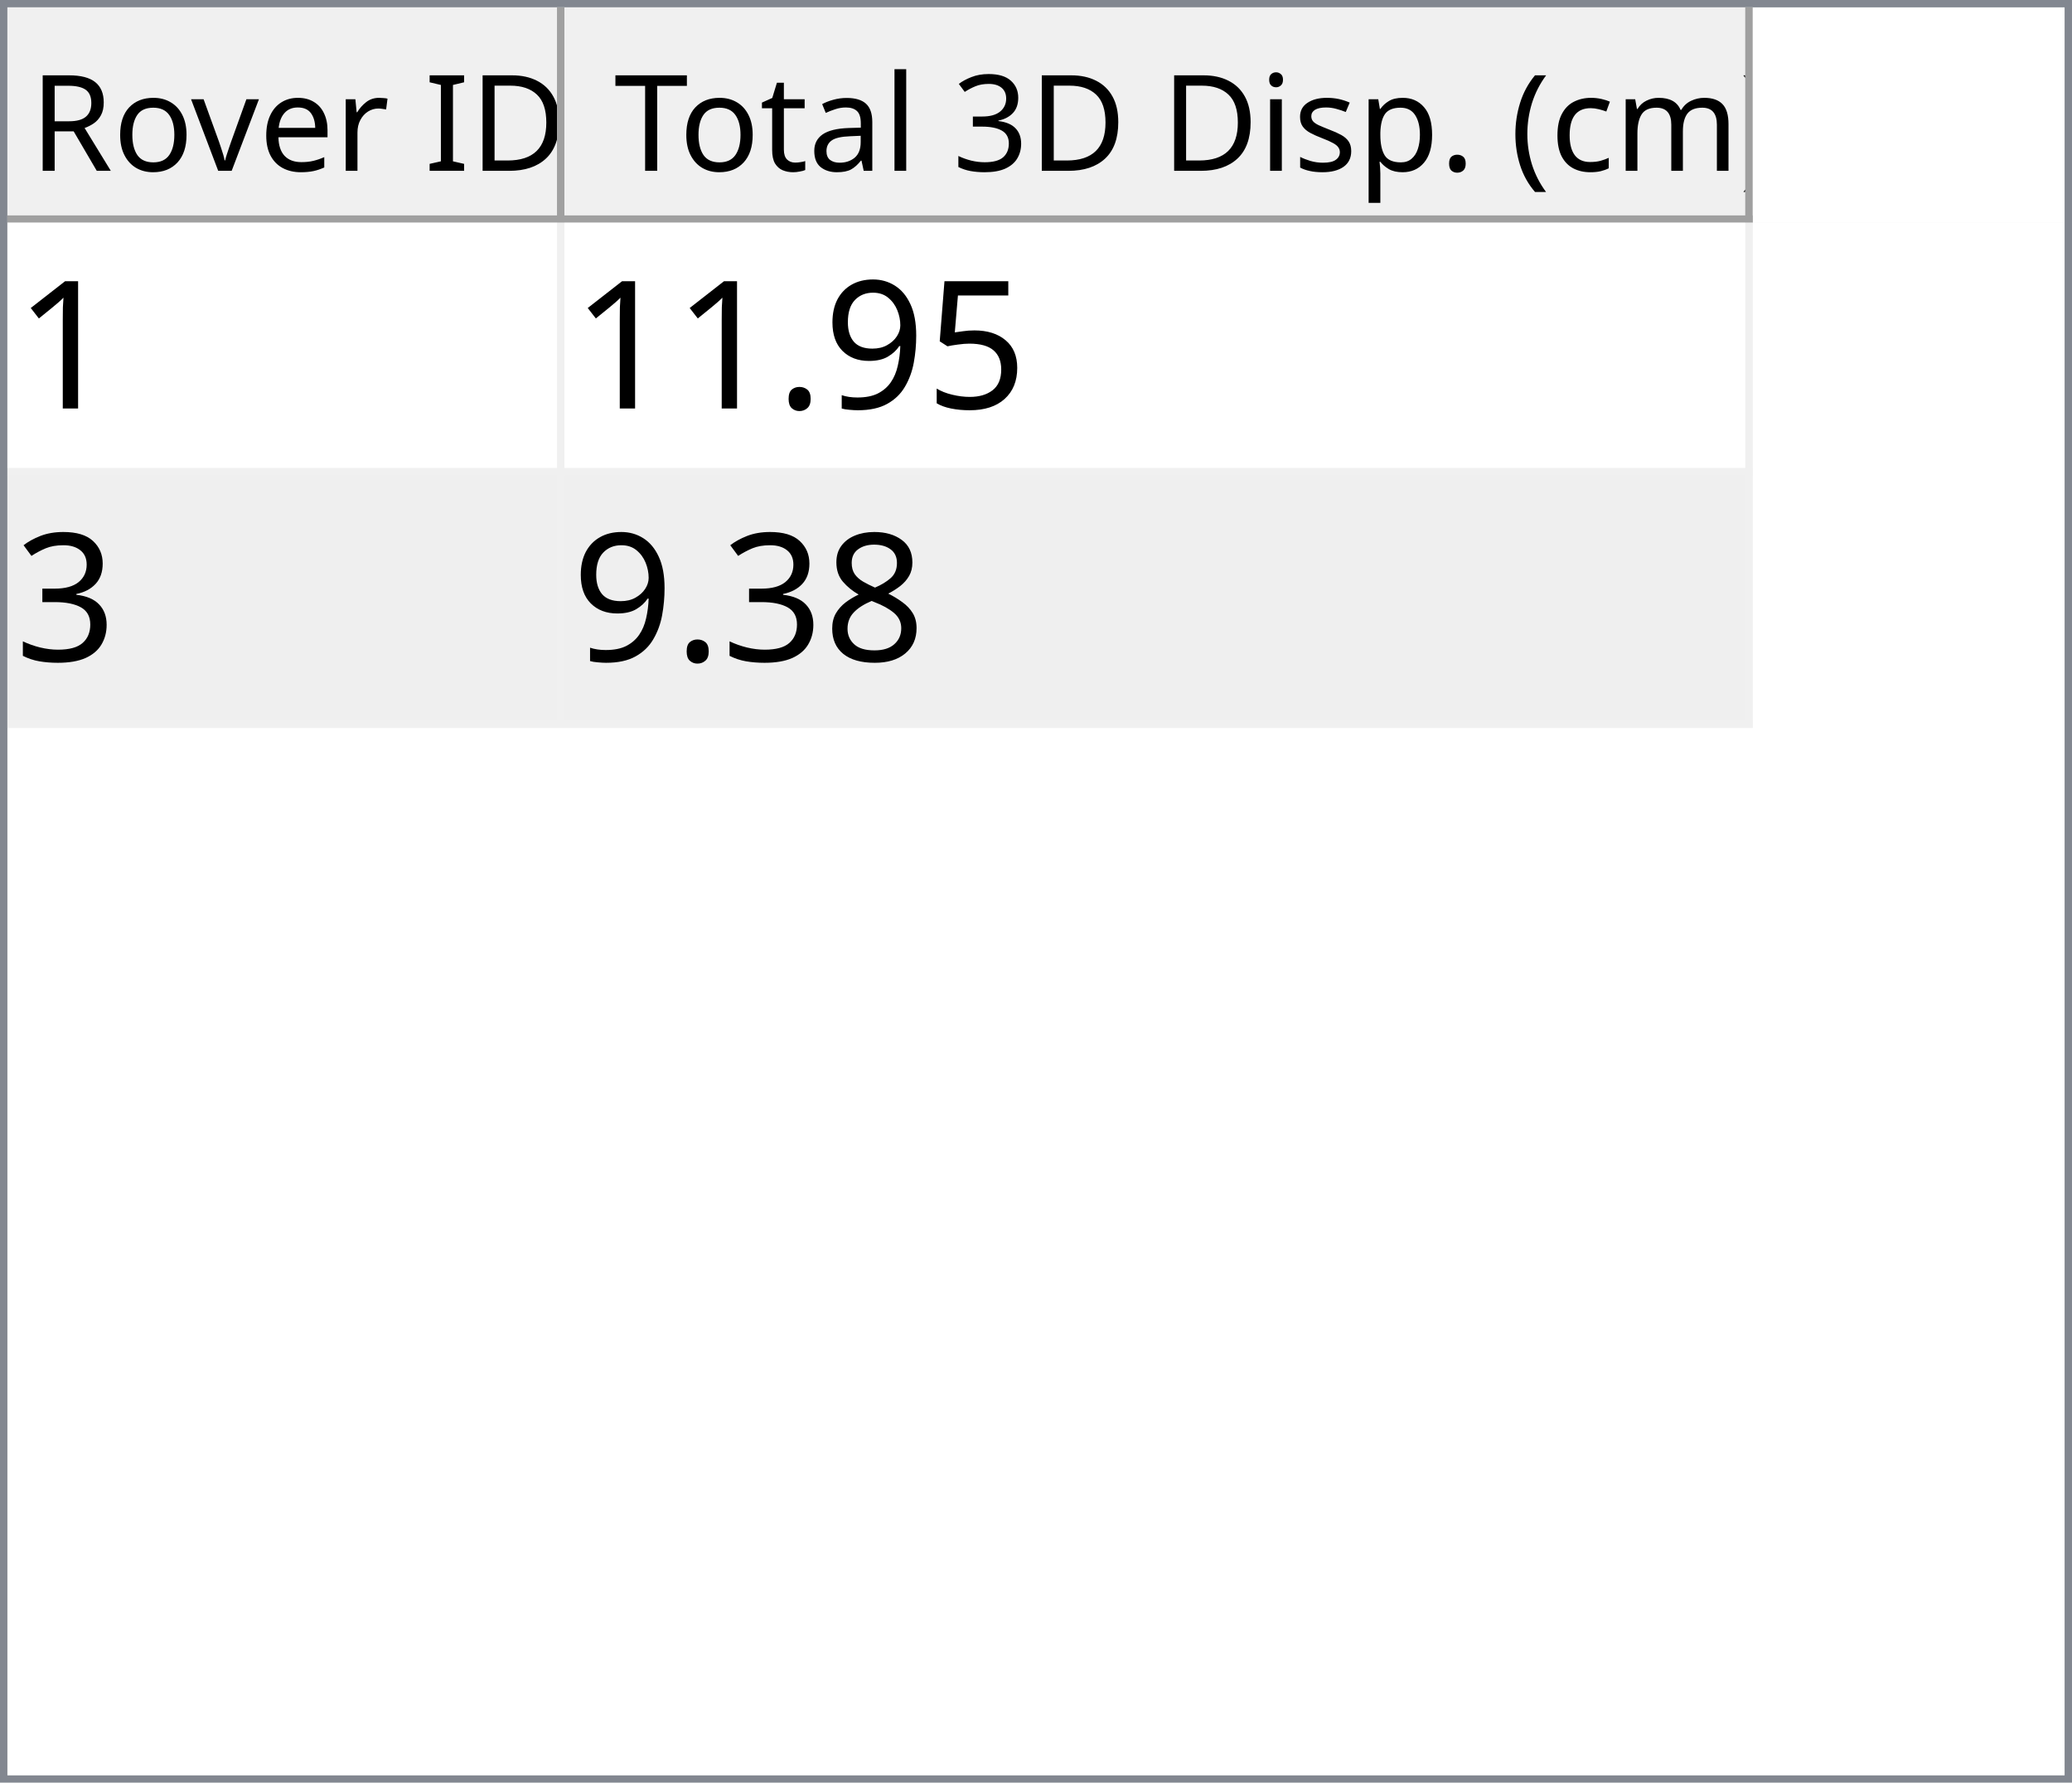
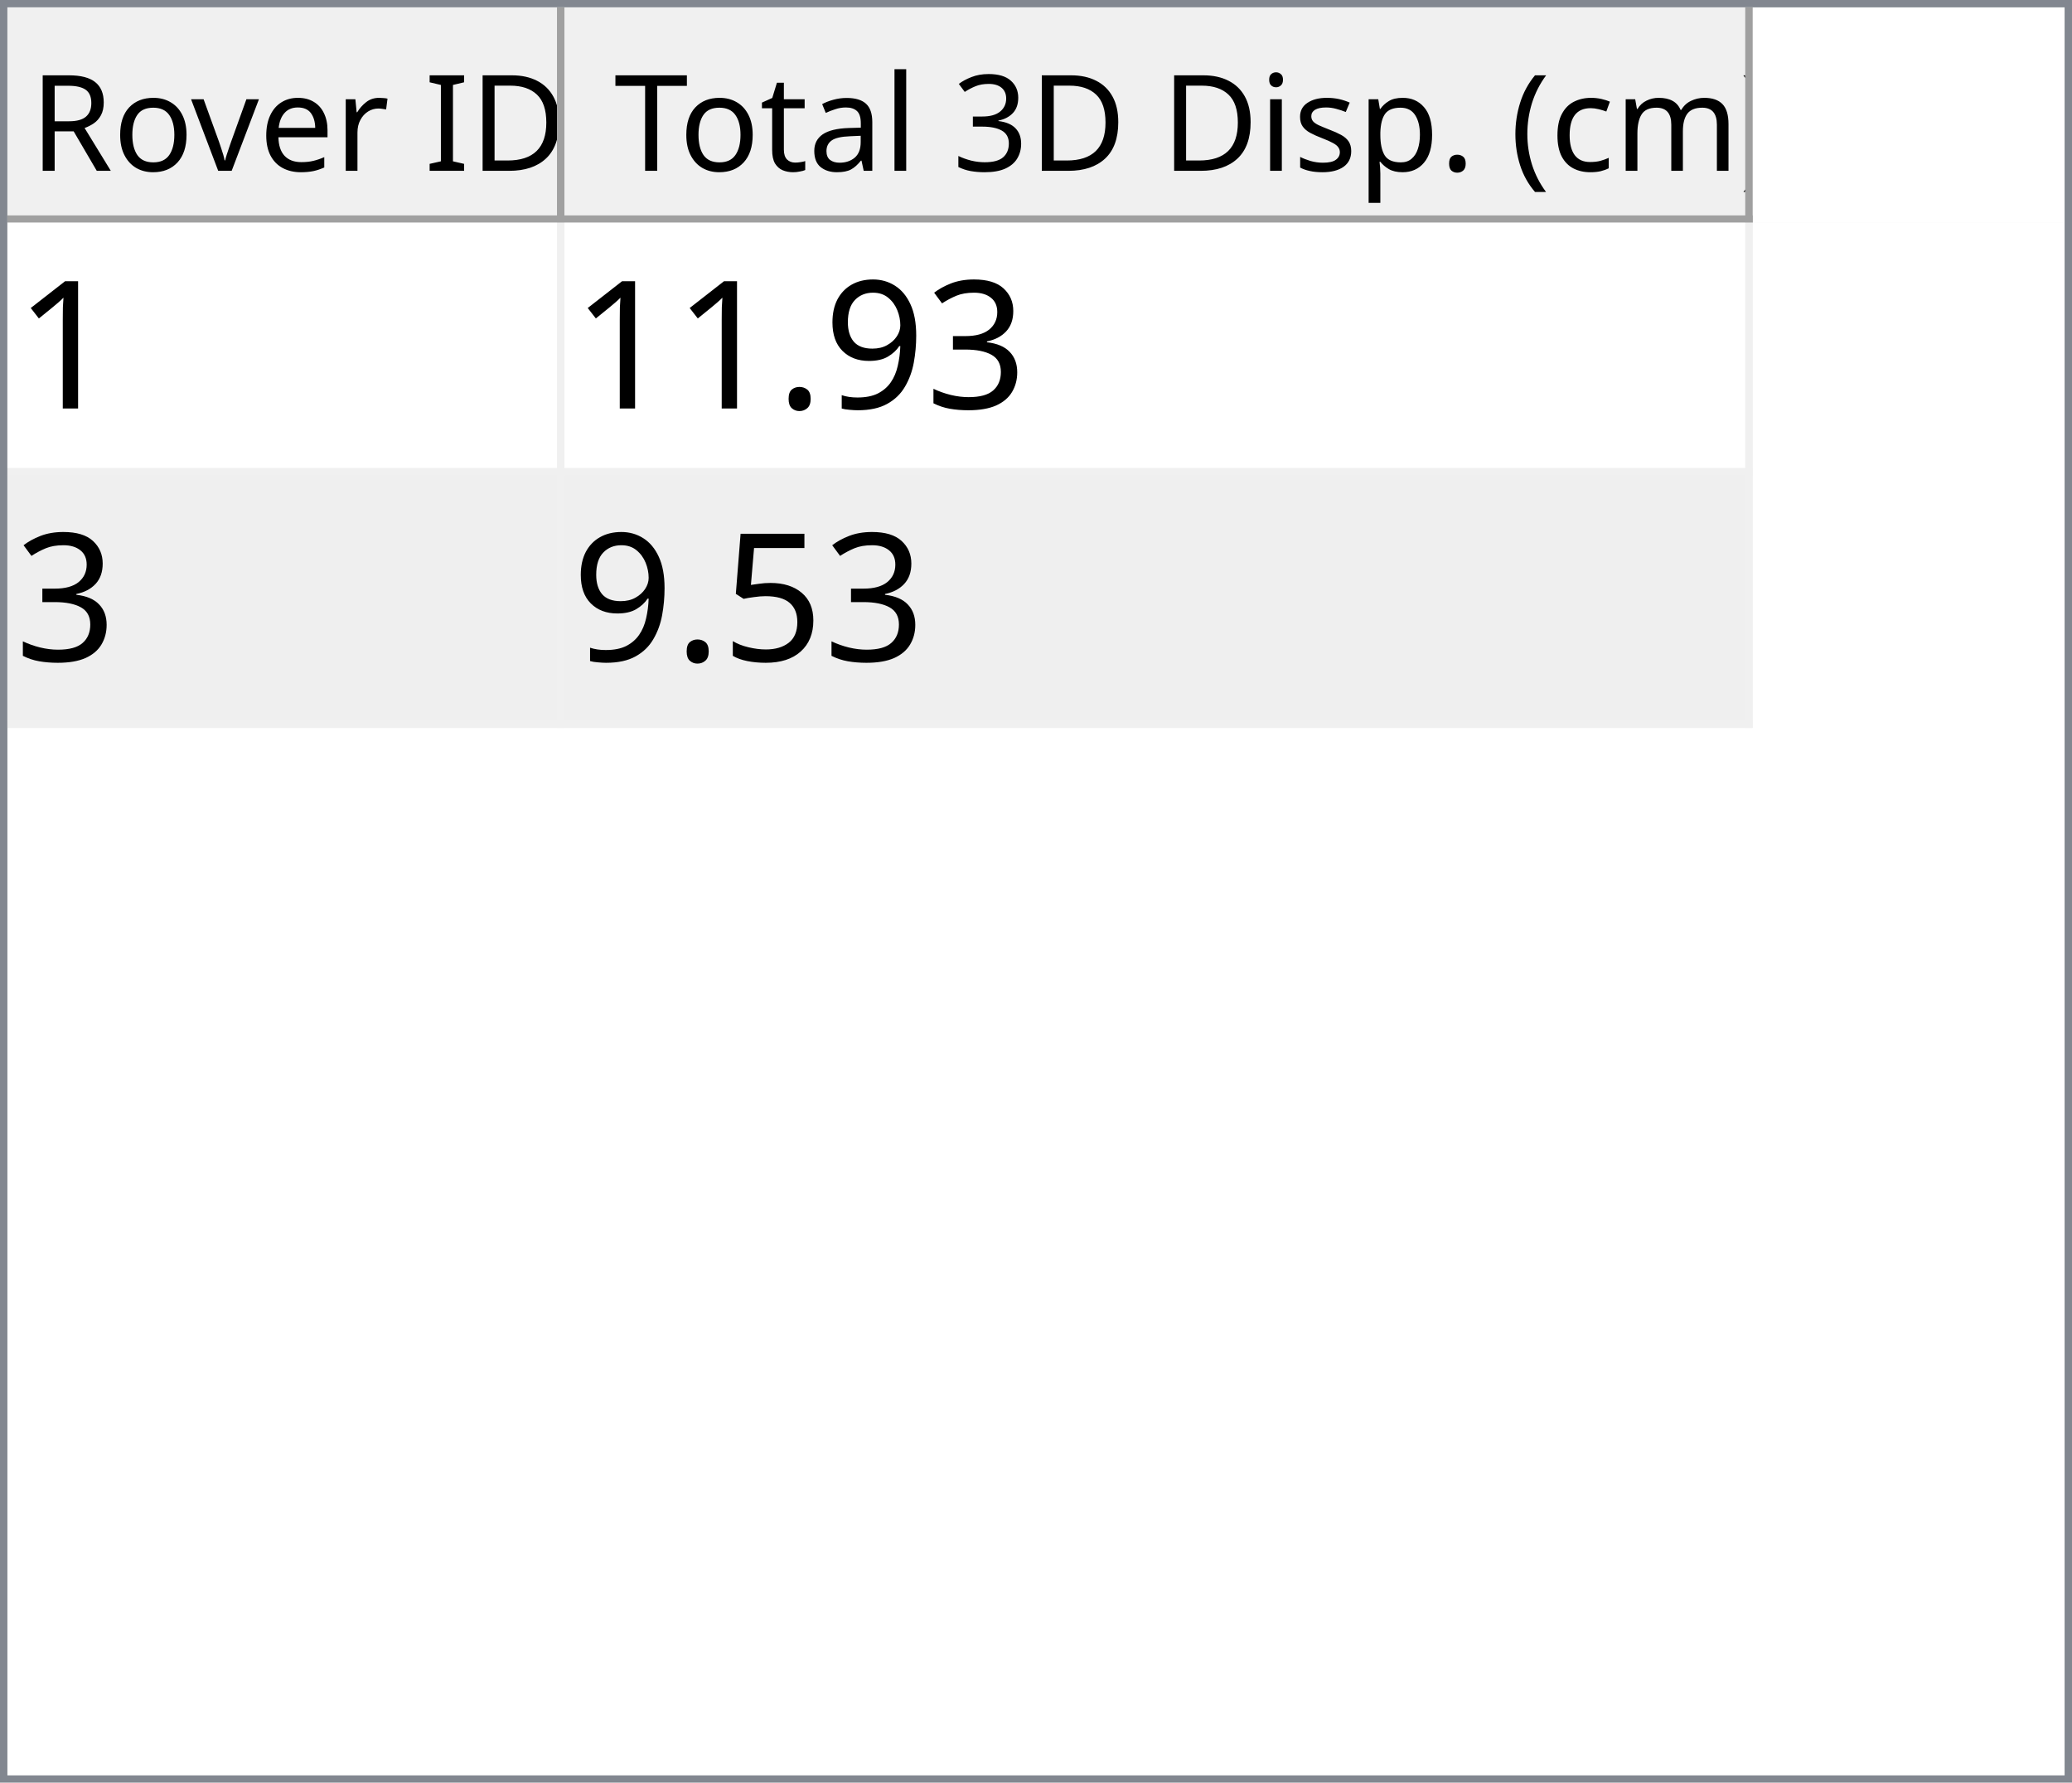
<svg xmlns="http://www.w3.org/2000/svg" style="fill-opacity:1; color-rendering:auto; color-interpolation:auto; text-rendering:auto; stroke:black; stroke-linecap:square; stroke-miterlimit:10; shape-rendering:auto; stroke-opacity:1; fill:black; stroke-dasharray:none; font-weight:normal; stroke-width:1; font-family:'Dialog'; font-style:normal; stroke-linejoin:miter; font-size:12px; stroke-dashoffset:0; image-rendering:auto;" width="279" height="240">
  <defs id="genericDefs" />
  <g>
    <defs id="defs1">
      <clipPath clipPathUnits="userSpaceOnUse" id="clipPath1">
        <path d="M0 0 L279 0 L279 240 L0 240 L0 0 Z" />
      </clipPath>
      <clipPath clipPathUnits="userSpaceOnUse" id="clipPath2">
        <path d="M0 0 L0 240 L279 240 L279 0 Z" />
      </clipPath>
      <clipPath clipPathUnits="userSpaceOnUse" id="clipPath3">
        <path d="M0 0 L0 29 L277 29 L277 0 Z" />
      </clipPath>
      <clipPath clipPathUnits="userSpaceOnUse" id="clipPath4">
        <path d="M0 0 L0 29 L75 29 L75 0 Z" />
      </clipPath>
      <clipPath clipPathUnits="userSpaceOnUse" id="clipPath5">
        <path d="M1 1 L1 28 L74 28 L74 1 Z" />
      </clipPath>
      <clipPath clipPathUnits="userSpaceOnUse" id="clipPath6">
        <path d="M0 0 L0 27 L73 27 L73 0 Z" />
      </clipPath>
      <clipPath clipPathUnits="userSpaceOnUse" id="clipPath7">
        <path d="M-0.5 -0.5 L-0.5 28.5 L74.5 28.5 L74.5 -0.5 Z" />
      </clipPath>
      <clipPath clipPathUnits="userSpaceOnUse" id="clipPath8">
        <path d="M0 0 L0 29 L160 29 L160 0 Z" />
      </clipPath>
      <clipPath clipPathUnits="userSpaceOnUse" id="clipPath9">
        <path d="M1 1 L1 28 L159 28 L159 1 Z" />
      </clipPath>
      <clipPath clipPathUnits="userSpaceOnUse" id="clipPath10">
        <path d="M0 0 L0 27 L158 27 L158 0 Z" />
      </clipPath>
      <clipPath clipPathUnits="userSpaceOnUse" id="clipPath11">
        <path d="M-0.5 -0.5 L-0.5 28.5 L159.5 28.5 L159.5 -0.5 Z" />
      </clipPath>
      <clipPath clipPathUnits="userSpaceOnUse" id="clipPath12">
        <path d="M0 0 L0 209 L277 209 L277 0 Z" />
      </clipPath>
      <clipPath clipPathUnits="userSpaceOnUse" id="clipPath13">
        <path d="M0 0 L0 68 L235 68 L235 0 Z" />
      </clipPath>
      <clipPath clipPathUnits="userSpaceOnUse" id="clipPath14">
        <path d="M-0.5 -0.5 L-0.5 67.5 L234.5 67.5 L234.5 -0.5 Z" />
      </clipPath>
      <clipPath clipPathUnits="userSpaceOnUse" id="clipPath15">
        <path d="M0 0 L0 33 L74 33 L74 0 Z" />
      </clipPath>
      <clipPath clipPathUnits="userSpaceOnUse" id="clipPath16">
        <path d="M0 0 L0 33 L159 33 L159 0 Z" />
      </clipPath>
      <font horiz-adv-x="64.551" id="font1">
        <font-face ascent="107.91" descent="25.098" units-per-em="100" style="font-style:normal; font-family:Segoe UI; font-weight:normal;" />
        <missing-glyph horiz-adv-x="64.551" d="M8.109 0 L8.109 68.266 L56.453 68.266 L56.453 0 L8.109 0 ZM15.328 7.234 L49.219 7.234 L49.219 61.031 L15.328 61.031 L15.328 7.234 Z" />
        <glyph unicode="D" horiz-adv-x="70.117" d="M9.188 0 L9.188 70.016 L28.516 70.016 Q65.531 70.016 65.531 35.891 Q65.531 19.672 55.25 9.836 Q44.969 0 27.734 0 L9.188 0 ZM17.391 62.594 L17.391 7.422 L27.828 7.422 Q41.609 7.422 49.273 14.797 Q56.938 22.172 56.938 35.688 Q56.938 62.594 28.328 62.594 L17.391 62.594 Z" />
        <glyph unicode="I" horiz-adv-x="26.611" d="M17.391 0 L9.188 0 L9.188 70.016 L17.391 70.016 L17.391 0 Z" />
        <glyph unicode=" " horiz-adv-x="27.393" d="" />
        <glyph unicode="r" horiz-adv-x="34.766" d="M34.188 41.891 Q32.078 43.5 28.125 43.5 Q23 43.5 19.555 38.672 Q16.109 33.844 16.109 25.484 L16.109 0 L8.109 0 L8.109 50 L16.109 50 L16.109 39.703 L16.312 39.703 Q18.016 44.969 21.531 47.922 Q25.047 50.875 29.391 50.875 Q32.516 50.875 34.188 50.203 L34.188 41.891 Z" />
        <glyph unicode="e" horiz-adv-x="52.295" d="M48.297 23 L12.984 23 Q13.188 14.656 17.484 10.109 Q21.781 5.562 29.297 5.562 Q37.75 5.562 44.828 11.141 L44.828 3.609 Q38.234 -1.172 27.391 -1.172 Q16.797 -1.172 10.742 5.641 Q4.688 12.453 4.688 24.812 Q4.688 36.469 11.305 43.82 Q17.922 51.172 27.734 51.172 Q37.547 51.172 42.922 44.828 Q48.297 38.484 48.297 27.203 L48.297 23 ZM40.094 29.781 Q40.047 36.719 36.75 40.578 Q33.453 44.438 27.594 44.438 Q21.922 44.438 17.969 40.383 Q14.016 36.328 13.094 29.781 L40.094 29.781 Z" />
        <glyph unicode="v" horiz-adv-x="47.9" d="M47.406 50 L27.484 0 L19.625 0 L0.688 50 L9.469 50 L22.172 13.672 Q23.578 9.672 23.922 6.688 L24.125 6.688 Q24.609 10.453 25.688 13.484 L38.969 50 L47.406 50 Z" />
        <glyph unicode="o" horiz-adv-x="58.594" d="M29 -1.172 Q17.922 -1.172 11.305 5.836 Q4.688 12.844 4.688 24.422 Q4.688 37.016 11.57 44.094 Q18.453 51.172 30.172 51.172 Q41.359 51.172 47.633 44.289 Q53.906 37.406 53.906 25.203 Q53.906 13.234 47.141 6.031 Q40.375 -1.172 29 -1.172 ZM29.594 44.438 Q21.875 44.438 17.383 39.188 Q12.891 33.938 12.891 24.703 Q12.891 15.828 17.43 10.695 Q21.969 5.562 29.594 5.562 Q37.359 5.562 41.531 10.594 Q45.703 15.625 45.703 24.906 Q45.703 34.281 41.531 39.359 Q37.359 44.438 29.594 44.438 Z" />
        <glyph unicode="R" horiz-adv-x="59.814" d="M59.375 0 L49.609 0 L37.891 19.625 Q36.281 22.359 34.766 24.289 Q33.25 26.219 31.664 27.438 Q30.078 28.656 28.25 29.219 Q26.422 29.781 24.125 29.781 L17.391 29.781 L17.391 0 L9.188 0 L9.188 70.016 L30.078 70.016 Q34.672 70.016 38.555 68.867 Q42.438 67.719 45.289 65.375 Q48.141 63.031 49.758 59.547 Q51.375 56.062 51.375 51.375 Q51.375 47.703 50.273 44.656 Q49.172 41.609 47.148 39.211 Q45.125 36.812 42.266 35.133 Q39.406 33.453 35.844 32.516 L35.844 32.328 Q37.594 31.547 38.891 30.547 Q40.188 29.547 41.359 28.18 Q42.531 26.812 43.68 25.078 Q44.828 23.344 46.234 21.047 L59.375 0 ZM17.391 62.594 L17.391 37.203 L28.516 37.203 Q31.594 37.203 34.203 38.133 Q36.812 39.062 38.719 40.797 Q40.625 42.531 41.703 45.047 Q42.781 47.562 42.781 50.688 Q42.781 56.297 39.141 59.445 Q35.5 62.594 28.609 62.594 L17.391 62.594 Z" />
        <glyph unicode=")" horiz-adv-x="30.176" d="M8.297 -15.922 L1.172 -15.922 Q16.406 2.344 16.406 26.812 Q16.406 51.469 1.078 70.016 L8.297 70.016 Q23.531 52.156 23.531 26.703 Q23.531 1.375 8.297 -15.922 Z" />
        <glyph unicode="m" horiz-adv-x="86.133" d="M79.109 0 L71.094 0 L71.094 28.719 Q71.094 37.016 68.531 40.727 Q65.969 44.438 59.906 44.438 Q54.781 44.438 51.195 39.75 Q47.609 35.062 47.609 28.516 L47.609 0 L39.594 0 L39.594 29.688 Q39.594 44.438 28.219 44.438 Q22.953 44.438 19.531 40.016 Q16.109 35.594 16.109 28.516 L16.109 0 L8.109 0 L8.109 50 L16.109 50 L16.109 42.094 L16.312 42.094 Q21.625 51.172 31.844 51.172 Q36.969 51.172 40.773 48.312 Q44.578 45.453 46 40.828 Q51.562 51.172 62.594 51.172 Q79.109 51.172 79.109 30.812 L79.109 0 Z" />
        <glyph unicode="c" horiz-adv-x="46.191" d="M42.188 2.297 Q36.422 -1.172 28.516 -1.172 Q17.828 -1.172 11.258 5.789 Q4.688 12.75 4.688 23.828 Q4.688 36.188 11.766 43.68 Q18.844 51.172 30.672 51.172 Q37.25 51.172 42.281 48.734 L42.281 40.531 Q36.719 44.438 30.375 44.438 Q22.703 44.438 17.797 38.945 Q12.891 33.453 12.891 24.516 Q12.891 15.719 17.508 10.641 Q22.125 5.562 29.891 5.562 Q36.422 5.562 42.188 9.906 L42.188 2.297 Z" />
        <glyph unicode="(" horiz-adv-x="30.176" d="M29.109 -15.922 L21.969 -15.922 Q6.844 1.375 6.844 26.703 Q6.844 52.156 21.969 70.016 L29.203 70.016 Q13.875 51.469 13.875 26.812 Q13.875 2.344 29.109 -15.922 Z" />
        <glyph unicode="." horiz-adv-x="21.68" d="M10.891 -1.078 Q8.641 -1.078 7.055 0.539 Q5.469 2.156 5.469 4.391 Q5.469 6.641 7.055 8.273 Q8.641 9.906 10.891 9.906 Q13.188 9.906 14.797 8.273 Q16.406 6.641 16.406 4.391 Q16.406 2.156 14.797 0.539 Q13.188 -1.078 10.891 -1.078 Z" />
        <glyph unicode="p" horiz-adv-x="58.789" d="M16.312 7.234 L16.109 7.234 L16.109 -23 L8.109 -23 L8.109 50 L16.109 50 L16.109 41.219 L16.312 41.219 Q22.219 51.172 33.594 51.172 Q43.266 51.172 48.688 44.461 Q54.109 37.75 54.109 26.469 Q54.109 13.922 48 6.375 Q41.891 -1.172 31.297 -1.172 Q21.578 -1.172 16.312 7.234 ZM16.109 27.391 L16.109 20.406 Q16.109 14.203 20.141 9.883 Q24.172 5.562 30.375 5.562 Q37.641 5.562 41.773 11.133 Q45.906 16.703 45.906 26.609 Q45.906 34.969 42.047 39.703 Q38.188 44.438 31.594 44.438 Q24.609 44.438 20.359 39.578 Q16.109 34.719 16.109 27.391 Z" />
        <glyph unicode="s" horiz-adv-x="42.432" d="M5.078 1.812 L5.078 10.406 Q11.625 5.562 19.484 5.562 Q30.031 5.562 30.031 12.594 Q30.031 14.594 29.125 15.992 Q28.219 17.391 26.68 18.461 Q25.141 19.531 23.07 20.383 Q21 21.234 18.609 22.172 Q15.281 23.484 12.766 24.828 Q10.25 26.172 8.57 27.859 Q6.891 29.547 6.031 31.695 Q5.172 33.844 5.172 36.719 Q5.172 40.234 6.789 42.945 Q8.406 45.656 11.086 47.484 Q13.766 49.312 17.211 50.242 Q20.656 51.172 24.312 51.172 Q30.812 51.172 35.938 48.922 L35.938 40.828 Q30.422 44.438 23.25 44.438 Q21 44.438 19.195 43.922 Q17.391 43.406 16.094 42.477 Q14.797 41.547 14.086 40.258 Q13.375 38.969 13.375 37.406 Q13.375 35.453 14.086 34.133 Q14.797 32.812 16.164 31.789 Q17.531 30.766 19.484 29.938 Q21.438 29.109 23.922 28.125 Q27.25 26.859 29.883 25.516 Q32.516 24.172 34.375 22.484 Q36.234 20.797 37.234 18.602 Q38.234 16.406 38.234 13.375 Q38.234 9.672 36.602 6.938 Q34.969 4.203 32.234 2.398 Q29.5 0.594 25.93 -0.289 Q22.359 -1.172 18.453 -1.172 Q10.75 -1.172 5.078 1.812 Z" />
        <glyph unicode="i" horiz-adv-x="24.219" d="M12.203 62.703 Q10.062 62.703 8.547 64.164 Q7.031 65.625 7.031 67.875 Q7.031 70.125 8.547 71.609 Q10.062 73.094 12.203 73.094 Q14.406 73.094 15.945 71.609 Q17.484 70.125 17.484 67.875 Q17.484 65.719 15.945 64.211 Q14.406 62.703 12.203 62.703 ZM16.109 0 L8.109 0 L8.109 50 L16.109 50 L16.109 0 Z" />
        <glyph unicode="3" horiz-adv-x="53.906" d="M46.531 19.828 Q46.531 15.094 44.75 11.211 Q42.969 7.328 39.719 4.57 Q36.469 1.812 31.93 0.297 Q27.391 -1.219 21.922 -1.219 Q11.922 -1.219 6 2.594 L6 11.188 Q13.094 5.609 22.219 5.609 Q25.875 5.609 28.828 6.539 Q31.781 7.469 33.906 9.227 Q36.031 10.984 37.18 13.477 Q38.328 15.969 38.328 19.094 Q38.328 32.812 18.797 32.812 L12.984 32.812 L12.984 39.594 L18.5 39.594 Q35.797 39.594 35.797 52.484 Q35.797 64.406 22.609 64.406 Q15.188 64.406 8.688 59.422 L8.688 67.188 Q15.375 71.188 24.609 71.188 Q29 71.188 32.57 69.969 Q36.141 68.75 38.68 66.555 Q41.219 64.359 42.609 61.281 Q44 58.203 44 54.5 Q44 40.672 30.031 36.719 L30.031 36.531 Q33.594 36.141 36.625 34.797 Q39.656 33.453 41.852 31.305 Q44.047 29.156 45.289 26.25 Q46.531 23.344 46.531 19.828 Z" />
        <glyph unicode="l" horiz-adv-x="24.219" d="M16.109 0 L8.109 0 L8.109 74.031 L16.109 74.031 L16.109 0 Z" />
        <glyph unicode="a" horiz-adv-x="50.879" d="M43.891 0 L35.891 0 L35.891 7.812 L35.688 7.812 Q30.469 -1.172 20.312 -1.172 Q12.844 -1.172 8.617 2.781 Q4.391 6.734 4.391 13.281 Q4.391 27.297 20.906 29.594 L35.891 31.688 Q35.891 44.438 25.594 44.438 Q16.547 44.438 9.281 38.281 L9.281 46.484 Q16.656 51.172 26.266 51.172 Q43.891 51.172 43.891 32.516 L43.891 0 ZM35.891 25.297 L23.828 23.641 Q18.266 22.859 15.43 20.875 Q12.594 18.891 12.594 13.875 Q12.594 10.203 15.211 7.883 Q17.828 5.562 22.172 5.562 Q28.125 5.562 32.008 9.742 Q35.891 13.922 35.891 20.312 L35.891 25.297 Z" />
        <glyph unicode="t" horiz-adv-x="33.887" d="M31.297 0.484 Q28.469 -1.078 23.828 -1.078 Q10.688 -1.078 10.688 13.578 L10.688 43.172 L2.094 43.172 L2.094 50 L10.688 50 L10.688 62.203 L18.703 64.797 L18.703 50 L31.297 50 L31.297 43.172 L18.703 43.172 L18.703 14.984 Q18.703 9.969 20.414 7.82 Q22.125 5.672 26.078 5.672 Q29.109 5.672 31.297 7.328 L31.297 0.484 Z" />
        <glyph unicode="T" horiz-adv-x="52.393" d="M50.594 62.594 L30.375 62.594 L30.375 0 L22.172 0 L22.172 62.594 L2 62.594 L2 70.016 L50.594 70.016 L50.594 62.594 Z" />
      </font>
      <font horiz-adv-x="75.0" id="font2">
        <font-face ascent="100.537" descent="21.973" units-per-em="100" style="font-style:normal; font-family:sans-serif; font-weight:normal;" />
        <missing-glyph horiz-adv-x="75.0" d="M12.5 0 L12.5 62.5 L62.5 62.5 L62.5 0 L12.5 0 ZM14.062 1.562 L60.938 1.562 L60.938 60.938 L14.062 60.938 L14.062 1.562 Z" />
        <glyph unicode="1" horiz-adv-x="55.615" d="M37.25 0 L28.469 0 L28.469 56 Q25.297 52.984 20.141 49.953 Q14.984 46.922 10.891 45.406 L10.891 53.906 Q18.266 57.375 23.781 62.305 Q29.297 67.234 31.594 71.875 L37.25 71.875 L37.25 0 Z" />
-         <glyph unicode="5" horiz-adv-x="55.615" d="M4.156 18.75 L13.375 19.531 Q14.406 12.797 18.141 9.398 Q21.875 6 27.156 6 Q33.5 6 37.891 10.789 Q42.281 15.578 42.281 23.484 Q42.281 31 38.062 35.352 Q33.844 39.703 27 39.703 Q22.75 39.703 19.336 37.773 Q15.922 35.844 13.969 32.766 L5.719 33.844 L12.641 70.609 L48.25 70.609 L48.25 62.203 L19.672 62.203 L15.828 42.969 Q22.266 47.469 29.344 47.469 Q38.719 47.469 45.164 40.969 Q51.609 34.469 51.609 24.266 Q51.609 14.547 45.953 7.469 Q39.062 -1.219 27.156 -1.219 Q17.391 -1.219 11.211 4.25 Q5.031 9.719 4.156 18.75 Z" />
+         <glyph unicode="3" horiz-adv-x="55.615" d="M4.203 18.891 L12.984 20.062 Q14.5 12.594 18.141 9.297 Q21.781 6 27 6 Q33.203 6 37.477 10.297 Q41.75 14.594 41.75 20.953 Q41.75 27 37.797 30.93 Q33.844 34.859 27.734 34.859 Q25.25 34.859 21.531 33.891 L22.516 41.609 Q23.391 41.5 23.922 41.5 Q29.547 41.5 34.039 44.43 Q38.531 47.359 38.531 53.469 Q38.531 58.297 35.258 61.477 Q31.984 64.656 26.812 64.656 Q21.688 64.656 18.266 61.43 Q14.844 58.203 13.875 51.766 L5.078 53.328 Q6.688 62.156 12.398 67.016 Q18.109 71.875 26.609 71.875 Q32.469 71.875 37.398 69.359 Q42.328 66.844 44.945 62.5 Q47.562 58.156 47.562 53.266 Q47.562 48.641 45.07 44.828 Q42.578 41.016 37.703 38.766 Q44.047 37.312 47.562 32.695 Q51.078 28.078 51.078 21.141 Q51.078 11.766 44.242 5.25 Q37.406 -1.266 26.953 -1.266 Q17.531 -1.266 11.305 4.352 Q5.078 9.969 4.203 18.891 Z" />
        <glyph unicode="9" horiz-adv-x="55.615" d="M5.469 16.547 L13.922 17.328 Q14.984 11.375 18.016 8.688 Q21.047 6 25.781 6 Q29.828 6 32.883 7.859 Q35.938 9.719 37.891 12.82 Q39.844 15.922 41.164 21.195 Q42.484 26.469 42.484 31.938 Q42.484 32.516 42.438 33.688 Q39.797 29.5 35.234 26.883 Q30.672 24.266 25.344 24.266 Q16.453 24.266 10.305 30.711 Q4.156 37.156 4.156 47.703 Q4.156 58.594 10.578 65.234 Q17 71.875 26.656 71.875 Q33.641 71.875 39.43 68.117 Q45.219 64.359 48.219 57.398 Q51.219 50.438 51.219 37.25 Q51.219 23.531 48.242 15.406 Q45.266 7.281 39.383 3.031 Q33.5 -1.219 25.594 -1.219 Q17.188 -1.219 11.867 3.445 Q6.547 8.109 5.469 16.547 ZM41.453 48.141 Q41.453 55.719 37.43 60.156 Q33.406 64.594 27.734 64.594 Q21.875 64.594 17.531 59.812 Q13.188 55.031 13.188 47.406 Q13.188 40.578 17.312 36.305 Q21.438 32.031 27.484 32.031 Q33.594 32.031 37.523 36.305 Q41.453 40.578 41.453 48.141 Z" />
        <glyph unicode="." horiz-adv-x="27.783" d="M9.078 0 L9.078 10.016 L19.094 10.016 L19.094 0 L9.078 0 Z" />
-         <glyph unicode="3" horiz-adv-x="55.615" d="M4.203 18.891 L12.984 20.062 Q14.5 12.594 18.141 9.297 Q21.781 6 27 6 Q33.203 6 37.477 10.297 Q41.75 14.594 41.75 20.953 Q41.75 27 37.797 30.93 Q33.844 34.859 27.734 34.859 Q25.25 34.859 21.531 33.891 L22.516 41.609 Q23.391 41.5 23.922 41.5 Q29.547 41.5 34.039 44.43 Q38.531 47.359 38.531 53.469 Q38.531 58.297 35.258 61.477 Q31.984 64.656 26.812 64.656 Q21.688 64.656 18.266 61.43 Q14.844 58.203 13.875 51.766 L5.078 53.328 Q6.688 62.156 12.398 67.016 Q18.109 71.875 26.609 71.875 Q32.469 71.875 37.398 69.359 Q42.328 66.844 44.945 62.5 Q47.562 58.156 47.562 53.266 Q47.562 48.641 45.07 44.828 Q42.578 41.016 37.703 38.766 Q44.047 37.312 47.562 32.695 Q51.078 28.078 51.078 21.141 Q51.078 11.766 44.242 5.25 Q37.406 -1.266 26.953 -1.266 Q17.531 -1.266 11.305 4.352 Q5.078 9.969 4.203 18.891 Z" />
-         <glyph unicode="8" horiz-adv-x="55.615" d="M17.672 38.812 Q12.203 40.828 9.57 44.539 Q6.938 48.25 6.938 53.422 Q6.938 61.234 12.555 66.555 Q18.172 71.875 27.484 71.875 Q36.859 71.875 42.578 66.43 Q48.297 60.984 48.297 53.172 Q48.297 48.188 45.68 44.508 Q43.062 40.828 37.75 38.812 Q44.344 36.672 47.781 31.883 Q51.219 27.094 51.219 20.453 Q51.219 11.281 44.727 5.031 Q38.234 -1.219 27.641 -1.219 Q17.047 -1.219 10.547 5.055 Q4.047 11.328 4.047 20.703 Q4.047 27.688 7.594 32.398 Q11.141 37.109 17.672 38.812 ZM15.922 53.719 Q15.922 48.641 19.195 45.414 Q22.469 42.188 27.688 42.188 Q32.766 42.188 36.016 45.383 Q39.266 48.578 39.266 53.219 Q39.266 58.062 35.914 61.359 Q32.562 64.656 27.594 64.656 Q22.562 64.656 19.242 61.43 Q15.922 58.203 15.922 53.719 ZM13.094 20.656 Q13.094 16.891 14.875 13.375 Q16.656 9.859 20.172 7.93 Q23.688 6 27.734 6 Q34.031 6 38.133 10.055 Q42.234 14.109 42.234 20.359 Q42.234 26.703 38.016 30.859 Q33.797 35.016 27.438 35.016 Q21.234 35.016 17.164 30.914 Q13.094 26.812 13.094 20.656 Z" />
+         <glyph unicode="5" horiz-adv-x="55.615" d="M4.156 18.75 L13.375 19.531 Q14.406 12.797 18.141 9.398 Q21.875 6 27.156 6 Q33.5 6 37.891 10.789 Q42.281 15.578 42.281 23.484 Q42.281 31 38.062 35.352 Q33.844 39.703 27 39.703 Q22.75 39.703 19.336 37.773 Q15.922 35.844 13.969 32.766 L5.719 33.844 L12.641 70.609 L48.25 70.609 L48.25 62.203 L19.672 62.203 L15.828 42.969 Q22.266 47.469 29.344 47.469 Q38.719 47.469 45.164 40.969 Q51.609 34.469 51.609 24.266 Q51.609 14.547 45.953 7.469 Q39.062 -1.219 27.156 -1.219 Q17.391 -1.219 11.211 4.25 Q5.031 9.719 4.156 18.75 Z" />
      </font>
    </defs>
    <g style="fill:white; stroke:white;">
      <rect x="0" y="0" width="279" style="clip-path:url(#clipPath1); stroke:none;" height="240" />
    </g>
    <g style="fill:white; text-rendering:optimizeSpeed; color-rendering:optimizeSpeed; image-rendering:optimizeSpeed; shape-rendering:crispEdges; stroke:white; color-interpolation:sRGB;">
      <rect x="0" width="279" height="240" y="0" style="stroke:none;" />
      <path style="stroke:none;" d="M0 240 L279 240 L279 0 L0 0 Z" />
    </g>
    <g style="fill:rgb(240,240,240); font-size:18px; font-family:'Segoe UI'; stroke:rgb(240,240,240);">
      <rect x="0" y="0" width="279" style="clip-path:url(#clipPath2); stroke:none;" height="240" />
    </g>
    <g style="fill:rgb(130,135,144); font-size:18px; font-family:'Segoe UI'; stroke:rgb(130,135,144);">
      <path d="M0 0 L279 0 L279 240 L0 240 L0 0 ZM1 1 L278 1 L278 239 L1 239 L1 1 Z" style="fill-rule:evenodd; clip-path:url(#clipPath2); stroke:none;" />
    </g>
    <g style="fill:white; font-size:18px; font-family:'Segoe UI'; stroke:white;" transform="translate(1,1)">
      <rect x="0" y="0" width="277" style="clip-path:url(#clipPath3); stroke:none;" height="29" />
    </g>
    <g style="fill:rgb(240,240,240); font-size:18px; font-family:'Segoe UI'; stroke:rgb(240,240,240);" transform="translate(1,1)">
      <rect x="0" y="0" width="75" style="clip-path:url(#clipPath4); stroke:none;" height="29" />
    </g>
    <g style="font-family:'Segoe UI'; font-size:18px;" transform="translate(2,2)">
      <text x="2" xml:space="preserve" y="21" style="clip-path:url(#clipPath6); stroke:none;">Rover ID</text>
    </g>
    <g transform="translate(1.5,1.5)" style="fill:rgb(160,160,160); font-size:18px; font-family:'Segoe UI'; stroke:rgb(160,160,160); stroke-linejoin:bevel;">
      <line x1="74" x2="74" y1="0" style="fill:none; clip-path:url(#clipPath7);" y2="28" />
    </g>
    <g transform="matrix(1,0,0,1,1,1) translate(0.5,0.5)" style="fill:rgb(160,160,160); font-size:18px; font-family:'Segoe UI'; stroke:rgb(160,160,160); stroke-linejoin:bevel;">
      <line x1="0" x2="74" y1="28" style="fill:none; clip-path:url(#clipPath7);" y2="28" />
    </g>
    <g style="fill:rgb(240,240,240); font-size:18px; font-family:'Segoe UI'; stroke:rgb(240,240,240);" transform="translate(76,1)">
      <rect x="0" y="0" width="160" style="clip-path:url(#clipPath8); stroke:none;" height="29" />
    </g>
    <g style="font-family:'Segoe UI'; font-size:18px;" transform="translate(77,2)">
      <text x="1" xml:space="preserve" y="21" style="clip-path:url(#clipPath10); stroke:none;"> Total 3D Disp. (cm)</text>
    </g>
    <g transform="translate(76.5,1.5)" style="fill:rgb(160,160,160); font-size:18px; font-family:'Segoe UI'; stroke:rgb(160,160,160); stroke-linejoin:bevel;">
      <line x1="159" x2="159" y1="0" style="fill:none; clip-path:url(#clipPath11);" y2="28" />
    </g>
    <g transform="matrix(1,0,0,1,76,1) translate(0.5,0.5)" style="fill:rgb(160,160,160); font-size:18px; font-family:'Segoe UI'; stroke:rgb(160,160,160); stroke-linejoin:bevel;">
      <line x1="0" x2="159" y1="28" style="fill:none; clip-path:url(#clipPath11);" y2="28" />
    </g>
    <g style="fill:white; font-size:18px; font-family:'Segoe UI'; stroke:white;" transform="translate(1,30)">
      <rect x="0" y="0" width="277" style="clip-path:url(#clipPath12); stroke:none;" height="209" />
    </g>
    <g style="fill:rgb(240,240,240); font-size:24px; font-family:sans-serif; stroke:rgb(240,240,240);" transform="translate(1,30)">
      <rect x="0" y="0" width="235" style="clip-path:url(#clipPath13); stroke:none;" height="68" />
      <line transform="translate(0.5,0.5)" x1="0" x2="234" y1="33" style="clip-path:url(#clipPath14); fill:none; stroke-linejoin:bevel;" y2="33" />
    </g>
    <g transform="matrix(1,0,0,1,1,30) translate(0.5,0.5)" style="fill:rgb(240,240,240); font-size:24px; font-family:sans-serif; stroke:rgb(240,240,240); stroke-linejoin:bevel;">
      <line x1="0" x2="234" y1="67" style="fill:none; clip-path:url(#clipPath14);" y2="67" />
    </g>
    <g transform="matrix(1,0,0,1,1,30) translate(0.5,0.5)" style="fill:rgb(240,240,240); font-size:24px; font-family:sans-serif; stroke:rgb(240,240,240); stroke-linejoin:bevel;">
      <line x1="74" x2="74" y1="0" style="fill:none; clip-path:url(#clipPath14);" y2="67" />
    </g>
    <g transform="matrix(1,0,0,1,1,30) translate(0.5,0.5)" style="fill:rgb(240,240,240); font-size:24px; font-family:sans-serif; stroke:rgb(240,240,240); stroke-linejoin:bevel;">
      <line x1="234" x2="234" y1="0" style="fill:none; clip-path:url(#clipPath14);" y2="67" />
    </g>
    <g style="fill:white; font-size:24px; font-family:sans-serif; stroke:white;" transform="matrix(1,0,0,1,1,30)">
      <rect x="0" y="0" width="74" style="clip-path:url(#clipPath15); stroke:none;" height="33" />
      <text x="1" y="25" style="fill:black; clip-path:url(#clipPath15); stroke:none;" xml:space="preserve">1</text>
    </g>
    <g style="fill:white; font-size:24px; font-family:sans-serif; stroke:white;" transform="matrix(1,0,0,1,1,30) translate(75,0)">
      <rect x="0" y="0" width="159" style="clip-path:url(#clipPath16); stroke:none;" height="33" />
-       <text x="1" y="25" style="fill:black; clip-path:url(#clipPath16); stroke:none;" xml:space="preserve">11.95</text>
+       <text x="1" y="25" style="fill:black; clip-path:url(#clipPath16); stroke:none;" xml:space="preserve">11.93</text>
    </g>
    <g style="fill:rgb(239,239,239); font-size:24px; font-family:sans-serif; stroke:rgb(239,239,239);" transform="matrix(1,0,0,1,1,30) translate(0,34)">
      <rect x="0" y="0" width="74" style="clip-path:url(#clipPath15); stroke:none;" height="33" />
      <text x="1" y="25" style="fill:black; clip-path:url(#clipPath15); stroke:none;" xml:space="preserve">3</text>
    </g>
    <g style="fill:rgb(239,239,239); font-size:24px; font-family:sans-serif; stroke:rgb(239,239,239);" transform="matrix(1,0,0,1,1,30) translate(75,34)">
      <rect x="0" y="0" width="159" style="clip-path:url(#clipPath16); stroke:none;" height="33" />
-       <text x="1" y="25" style="fill:black; clip-path:url(#clipPath16); stroke:none;" xml:space="preserve">9.38</text>
+       <text x="1" y="25" style="fill:black; clip-path:url(#clipPath16); stroke:none;" xml:space="preserve">9.53</text>
    </g>
  </g>
</svg>
